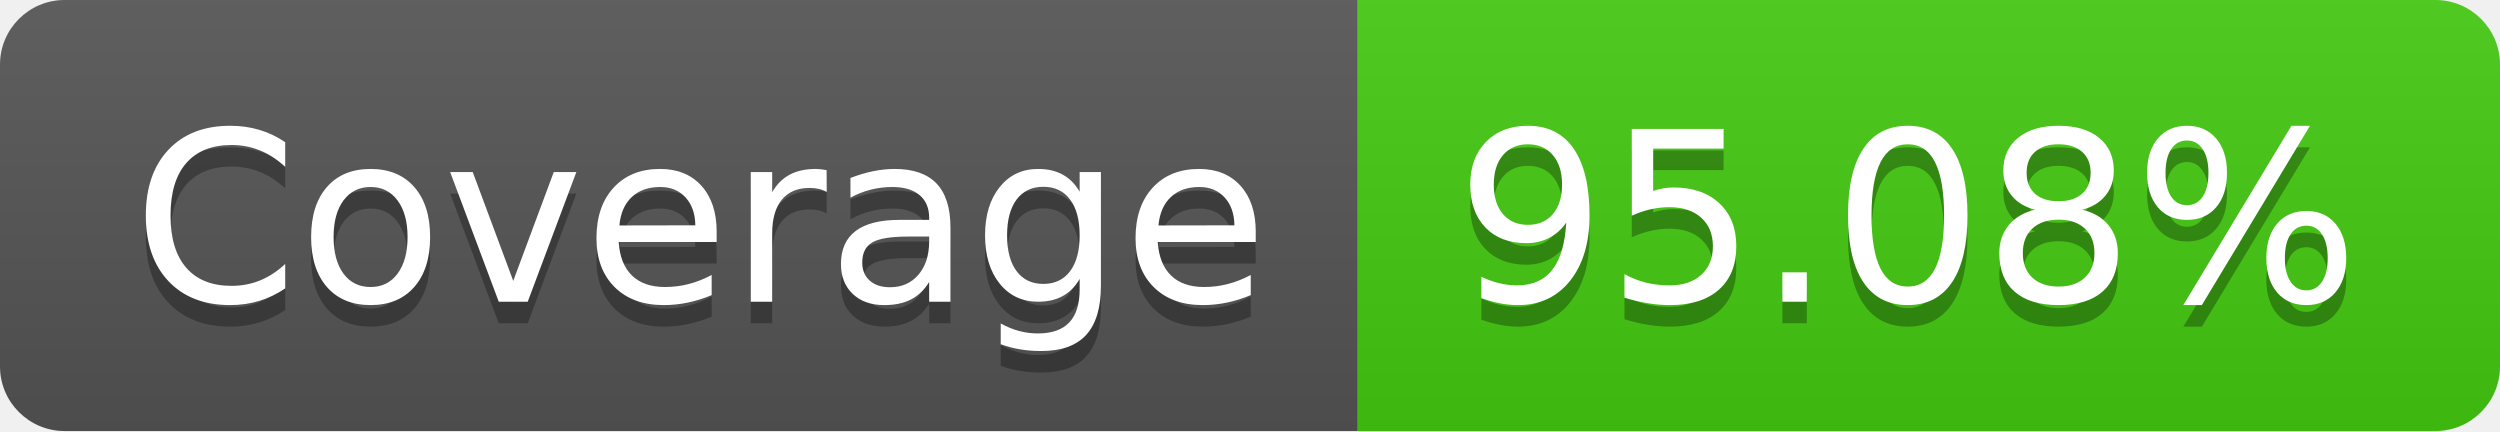
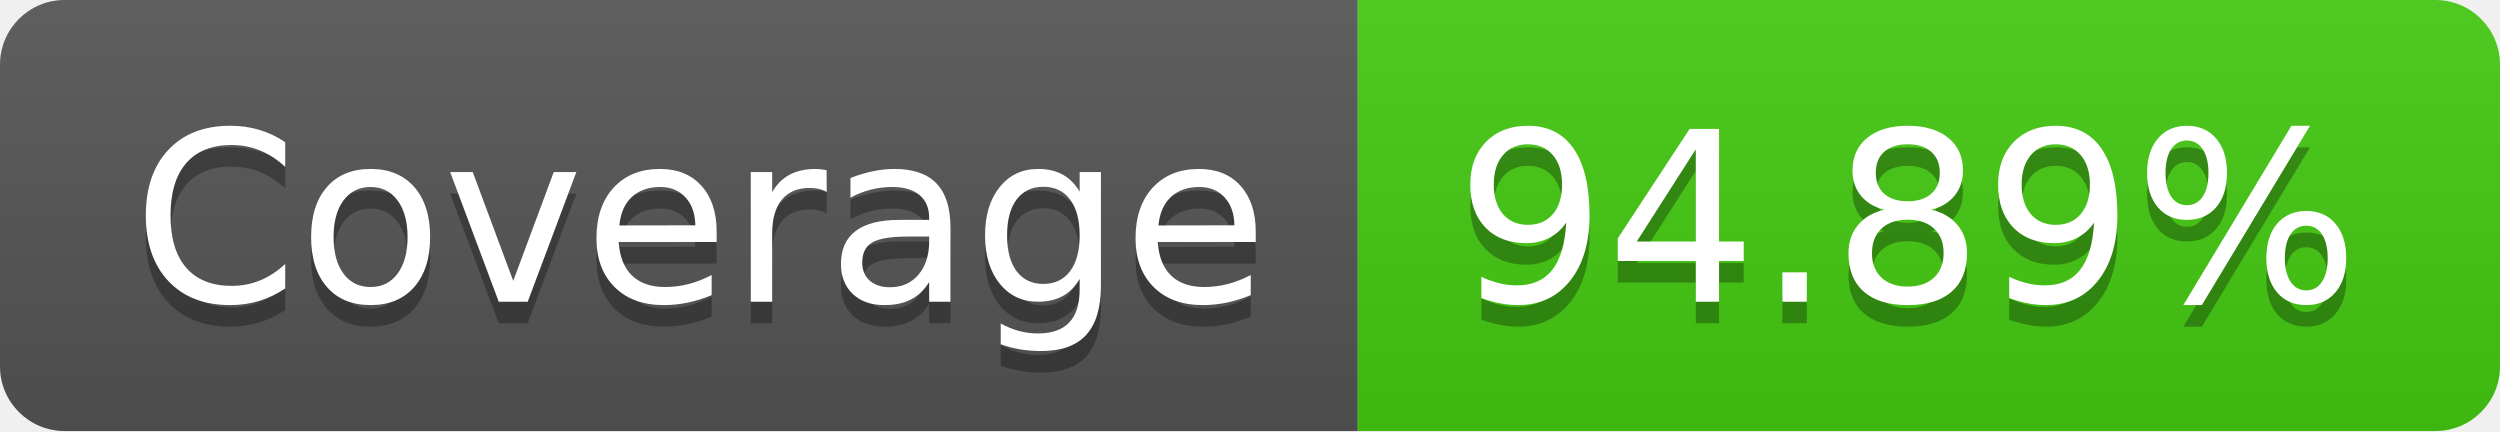
- <svg xmlns="http://www.w3.org/2000/svg" width="116" height="20" role="img" aria-label="Coverage: 95.08%">
+ <svg xmlns="http://www.w3.org/2000/svg" width="116" height="20" role="img" aria-label="Coverage: 94.89%">
  <linearGradient id="s" x2="0" y2="100%">
    <stop offset="0" stop-color="#bbb" stop-opacity=".1" />
    <stop offset="1" stop-opacity=".1" />
  </linearGradient>
  <clipPath id="r">
    <rect width="116" height="20" rx="3" fill="#fff" />
  </clipPath>
  <g clip-path="url(#r)">
    <rect width="63" height="20" fill="#555" />
    <rect x="63" width="53" height="20" fill="#4c1" />
    <rect width="116" height="20" fill="url(#s)" />
  </g>
  <g fill="#fff" text-anchor="middle" font-family="Verdana,Geneva,DejaVu Sans,sans-serif" text-rendering="geometricPrecision" font-size="110">
    <text aria-hidden="true" x="325" y="150" fill="#010101" fill-opacity=".3" transform="scale(.1)" textLength="530">Coverage</text>
    <text x="325" y="140" transform="scale(.1)" fill="#fff" textLength="530">Coverage</text>
-     <text aria-hidden="true" x="885" y="150" fill="#010101" fill-opacity=".3" transform="scale(.1)" textLength="430">95.08%</text>
-     <text x="885" y="140" transform="scale(.1)" fill="#fff" textLength="430">95.08%</text>
+     <text aria-hidden="true" x="885" y="150" fill="#010101" fill-opacity=".3" transform="scale(.1)" textLength="430">94.89%</text>
+     <text x="885" y="140" transform="scale(.1)" fill="#fff" textLength="430">94.89%</text>
  </g>
</svg>
